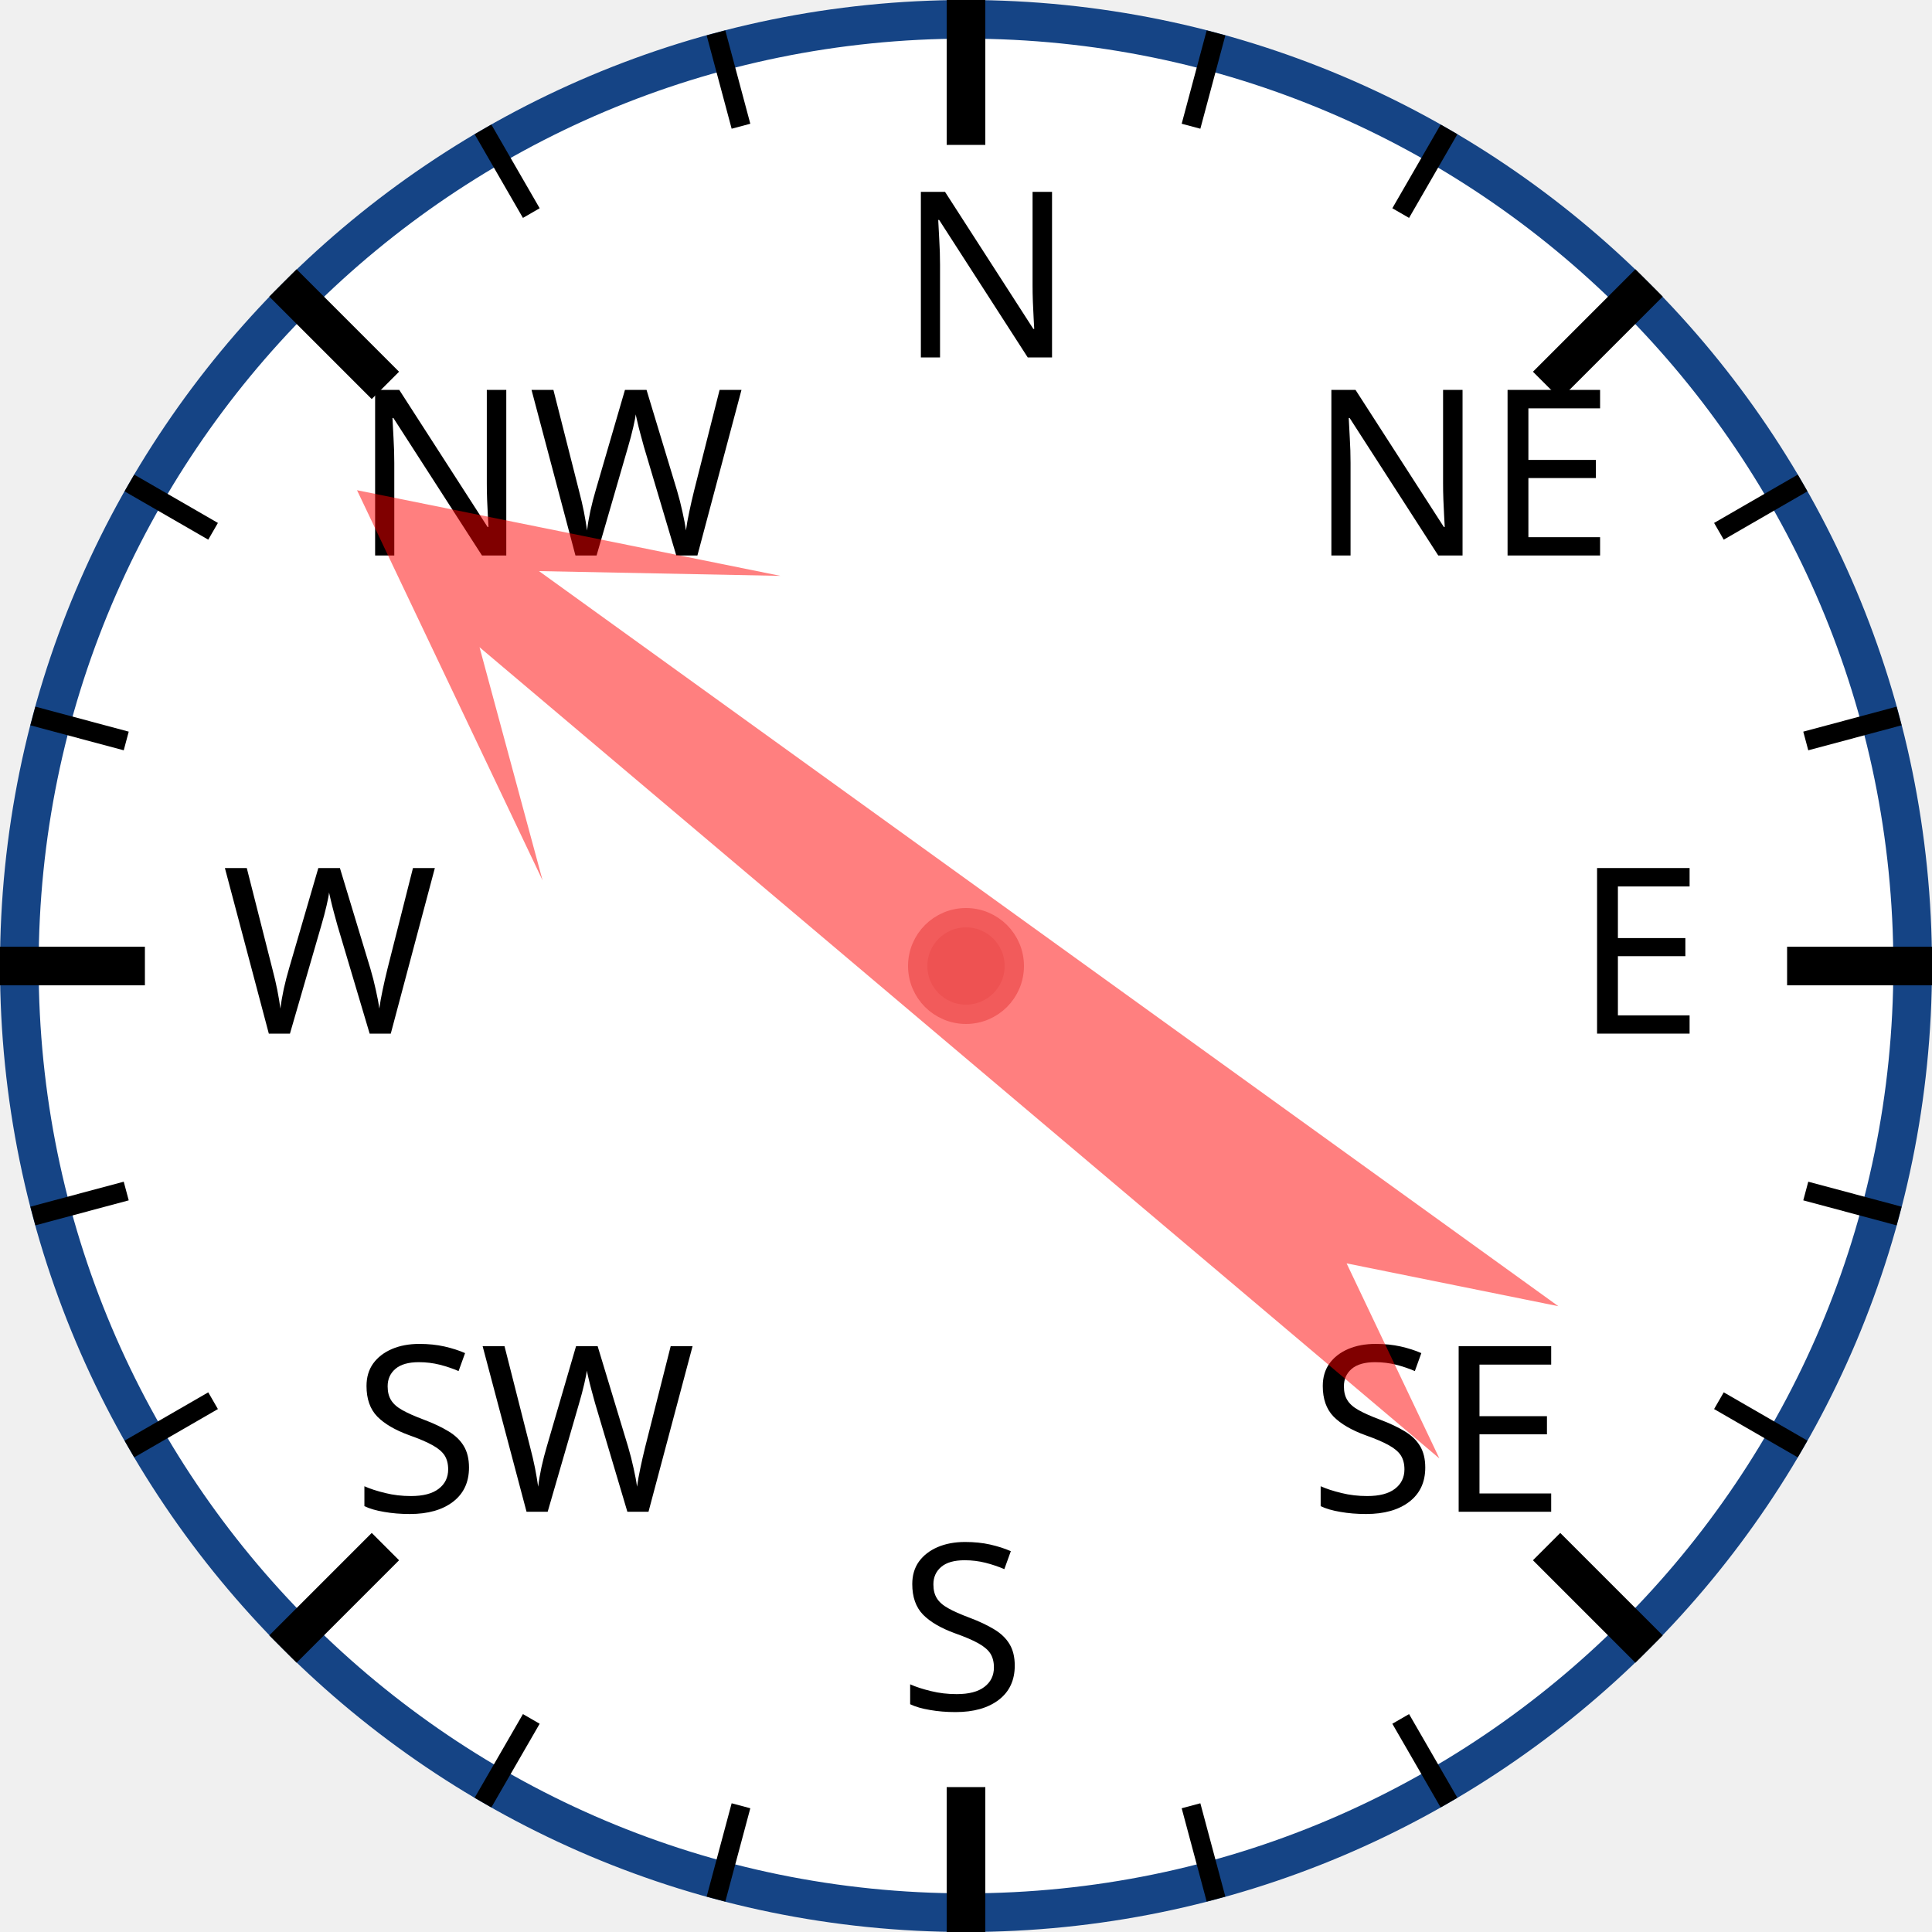
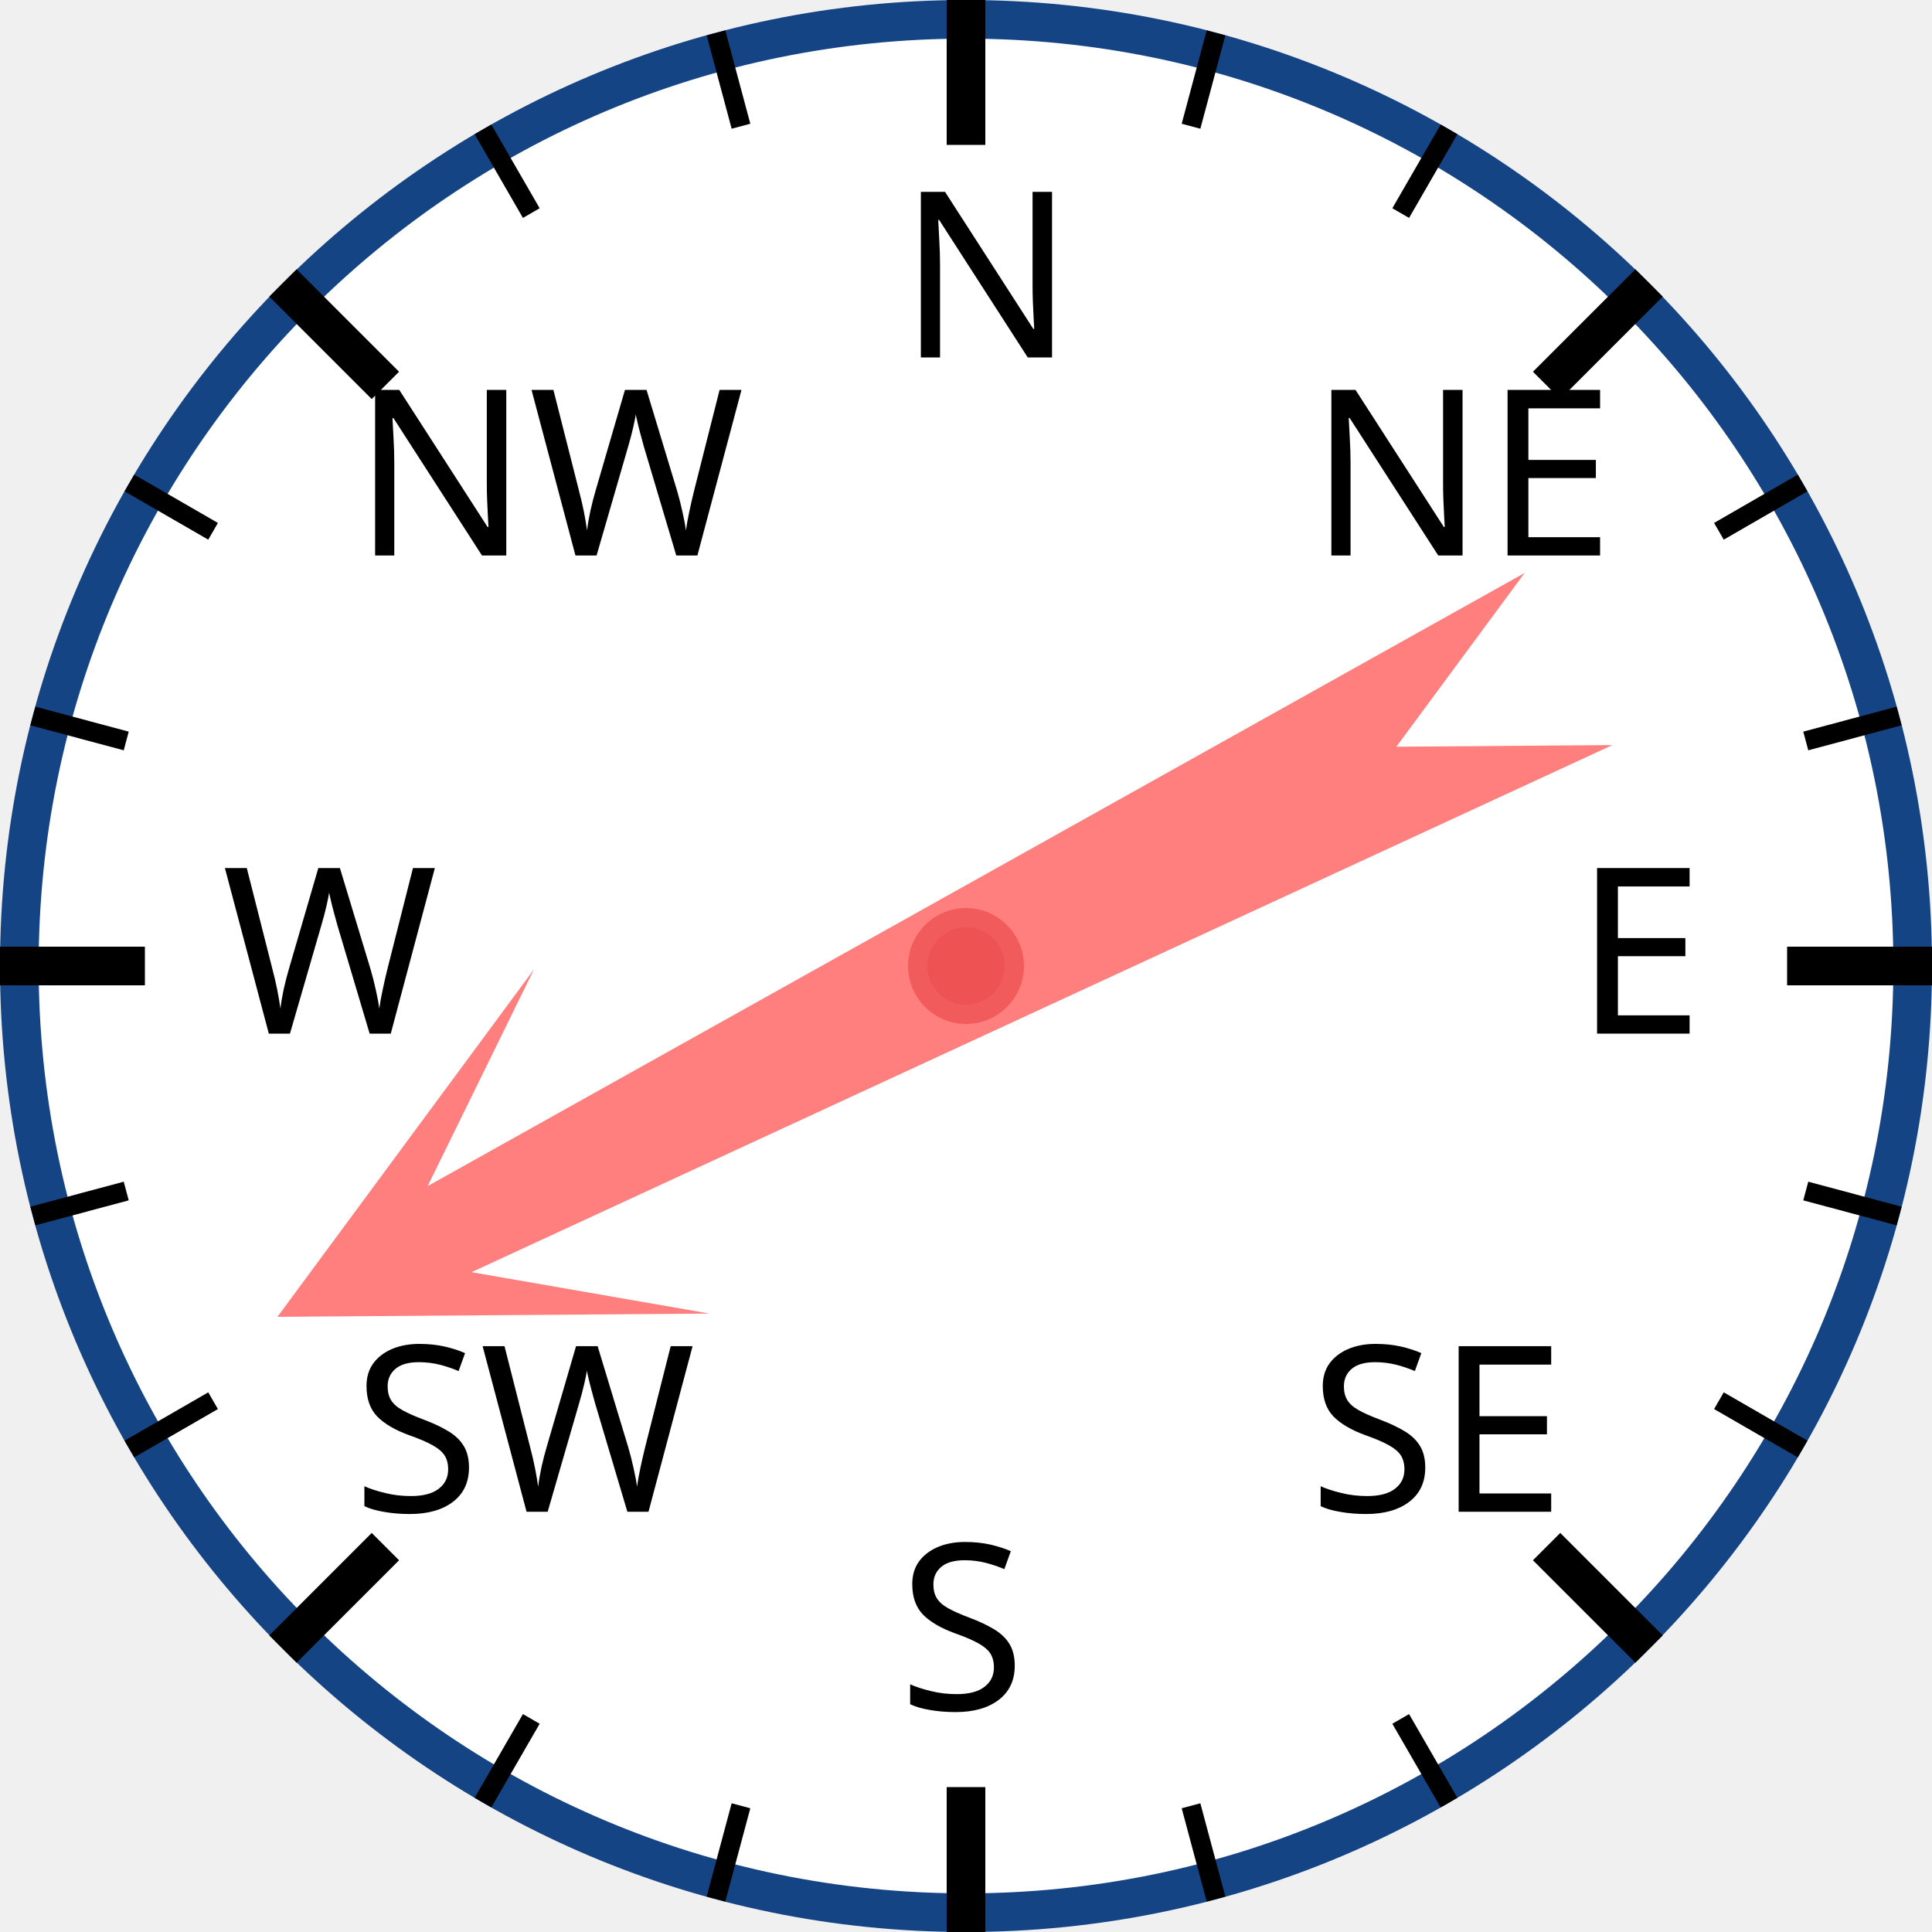
<svg xmlns="http://www.w3.org/2000/svg" width="120px" height="120px" viewBox="0 0 200 200">
  <circle cx="100" cy="100" r="98" style="fill: white; stroke: #154485; stroke-width: 4;" />
  <text x="93.0" y="37.0" style="font-family: sans-serif; font-size: 18pt;">N</text>
  <line x1="100.0" y1="0.0" x2="100.0" y2="15.0" style="stroke: black; stroke-width: 4;" />
  <line x1="74.118" y1="3.407" x2="76.706" y2="13.067" style="stroke: black; stroke-width: 2;" />
  <line x1="50" y1="13.397" x2="55" y2="22.058" style="stroke: black; stroke-width: 2;" />
  <text x="36.503" y="57.503" style="font-family: sans-serif; font-size: 18pt;">NW</text>
  <line x1="29.289" y1="29.289" x2="39.896" y2="39.896" style="stroke: black; stroke-width: 4;" />
  <line x1="13.397" y1="50" x2="22.058" y2="55" style="stroke: black; stroke-width: 2;" />
  <line x1="3.407" y1="74.118" x2="13.067" y2="76.706" style="stroke: black; stroke-width: 2;" />
  <text x="23.0" y="107.0" style="font-family: sans-serif; font-size: 18pt;">W</text>
  <line x1="0.0" y1="100.0" x2="15.0" y2="100.0" style="stroke: black; stroke-width: 4;" />
  <line x1="3.407" y1="125.882" x2="13.067" y2="123.294" style="stroke: black; stroke-width: 2;" />
  <line x1="13.397" y1="150" x2="22.058" y2="145" style="stroke: black; stroke-width: 2;" />
  <text x="36.503" y="156.497" style="font-family: sans-serif; font-size: 18pt;">SW</text>
  <line x1="29.289" y1="170.711" x2="39.896" y2="160.104" style="stroke: black; stroke-width: 4;" />
  <line x1="50" y1="186.603" x2="55" y2="177.942" style="stroke: black; stroke-width: 2;" />
  <line x1="74.118" y1="196.593" x2="76.706" y2="186.933" style="stroke: black; stroke-width: 2;" />
  <text x="93" y="177.0" style="font-family: sans-serif; font-size: 18pt;">S</text>
  <line x1="100" y1="200.0" x2="100" y2="185.0" style="stroke: black; stroke-width: 4;" />
  <line x1="125.882" y1="196.593" x2="123.294" y2="186.933" style="stroke: black; stroke-width: 2;" />
  <line x1="150.0" y1="186.603" x2="145.0" y2="177.942" style="stroke: black; stroke-width: 2;" />
  <text x="135.497" y="156.497" style="font-family: sans-serif; font-size: 18pt;">SE</text>
  <line x1="170.711" y1="170.711" x2="160.104" y2="160.104" style="stroke: black; stroke-width: 4;" />
  <line x1="186.603" y1="150" x2="177.942" y2="145" style="stroke: black; stroke-width: 2;" />
  <line x1="196.593" y1="125.882" x2="186.933" y2="123.294" style="stroke: black; stroke-width: 2;" />
  <text x="163.0" y="107" style="font-family: sans-serif; font-size: 18pt;">E</text>
  <line x1="200.0" y1="100" x2="185.0" y2="100" style="stroke: black; stroke-width: 4;" />
  <line x1="196.593" y1="74.118" x2="186.933" y2="76.706" style="stroke: black; stroke-width: 2;" />
  <line x1="186.603" y1="50" x2="177.942" y2="55" style="stroke: black; stroke-width: 2;" />
  <text x="135.497" y="57.503" style="font-family: sans-serif; font-size: 18pt;">NE</text>
  <line x1="170.711" y1="29.289" x2="160.104" y2="39.896" style="stroke: black; stroke-width: 4;" />
  <line x1="150" y1="13.397" x2="145" y2="22.058" style="stroke: black; stroke-width: 2;" />
  <line x1="125.882" y1="3.407" x2="123.294" y2="13.067" style="stroke: black; stroke-width: 2;" />
-   <polygon points="100 20 120 60 105 40 110 170 100 150 90 170 95 40 80 60" style="fill: red; fill-opacity: 0.5;" transform="rotate(308,100,100)" />
+   <polygon points="100 20 120 60 105 40 110 170 100 150 90 170 95 40 80 60" style="fill: red; fill-opacity: 0.5;" transform="rotate(243,100,100)" />
  <circle cx="100" cy="100" r="5" style="fill: #EE5252; stroke: #F25B5B; stroke-width: 2;" />
</svg>
